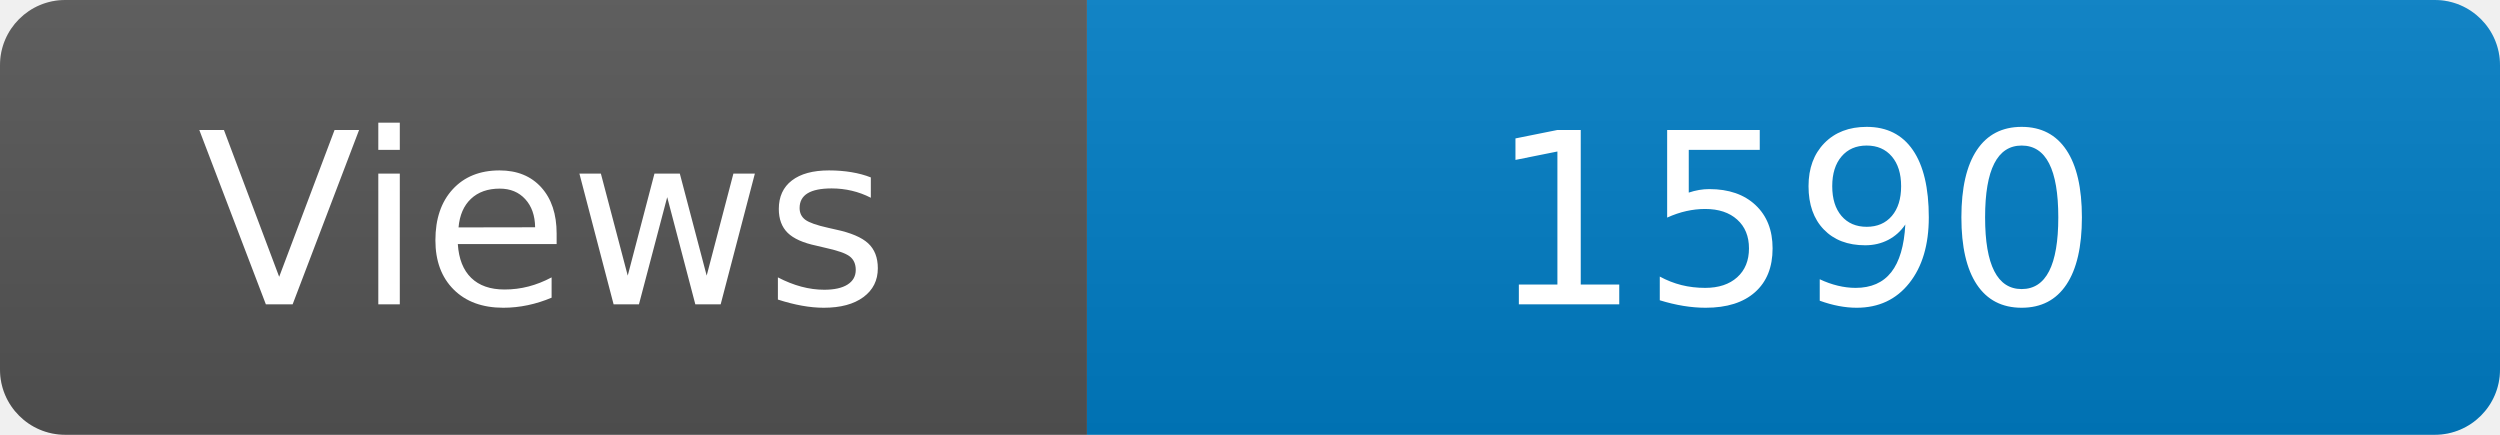
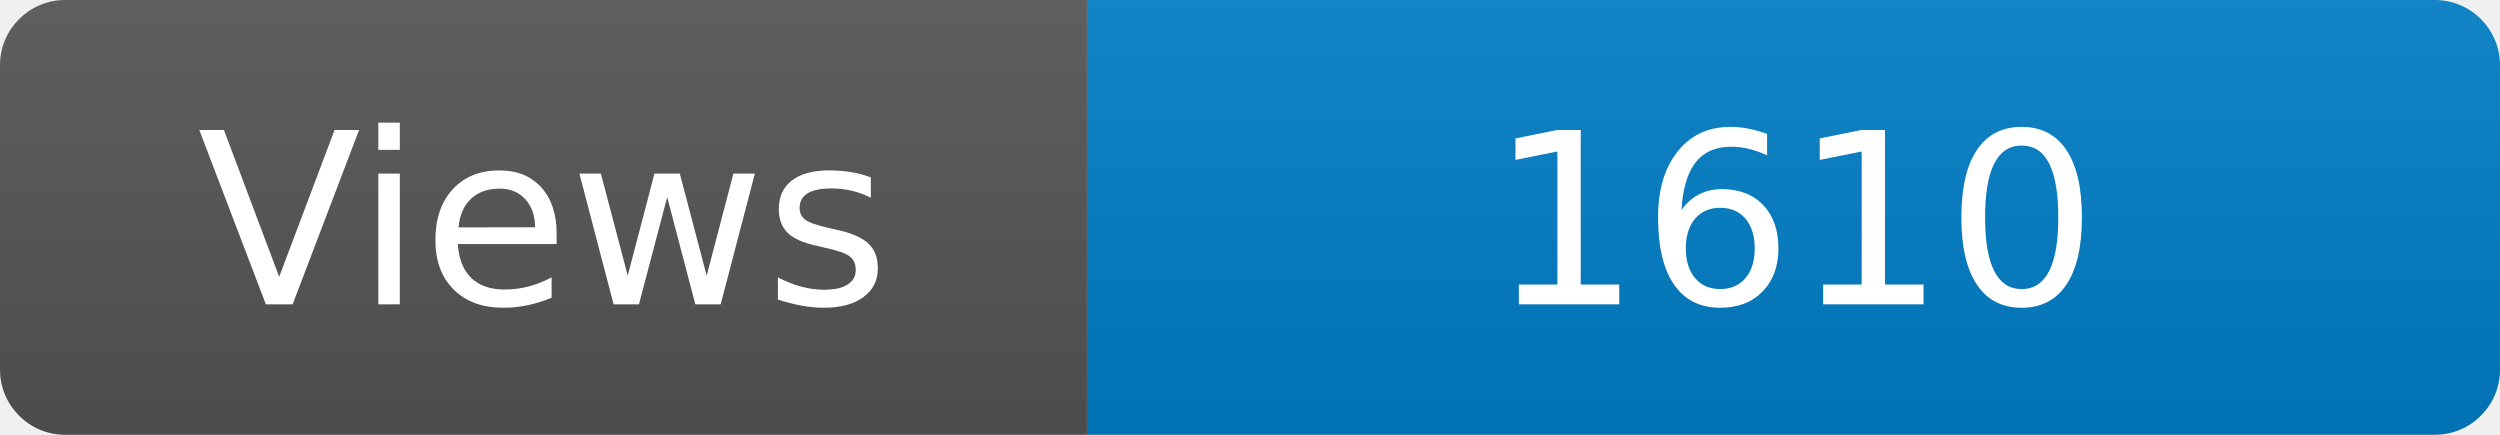
<svg xmlns="http://www.w3.org/2000/svg" width="115" height="20" role="img" aria-label="Maintained?: yes">
  <linearGradient id="s" x2="0" y2="100%">
    <stop offset="0" stop-color="#bbb" stop-opacity=".1" />
    <stop offset="1" stop-opacity=".1" />
  </linearGradient>
  <clipPath id="r">
    <rect width="115" height="20" rx="3" fill="#fff" />
  </clipPath>
  <g clip-path="url(#r)">
    <rect width="50" height="20" fill="#555" />
    <rect x="50" width="160" height="20" fill="#007ec6" />
    <rect width="115" height="20" fill="url(#s)" />
  </g>
  <g fill="#fff" text-anchor="middle" font-family="Verdana,Geneva,DejaVu Sans,sans-serif" font-size="110">
    <text x="250" y="140" transform="scale(.1)" fill="#fff">Views</text>
-     <text x="825" y="140" transform="scale(.1)" fill="#fff">1590</text>
+     <text x="825" y="140" transform="scale(.1)" fill="#fff">1610</text>
  </g>
</svg>
